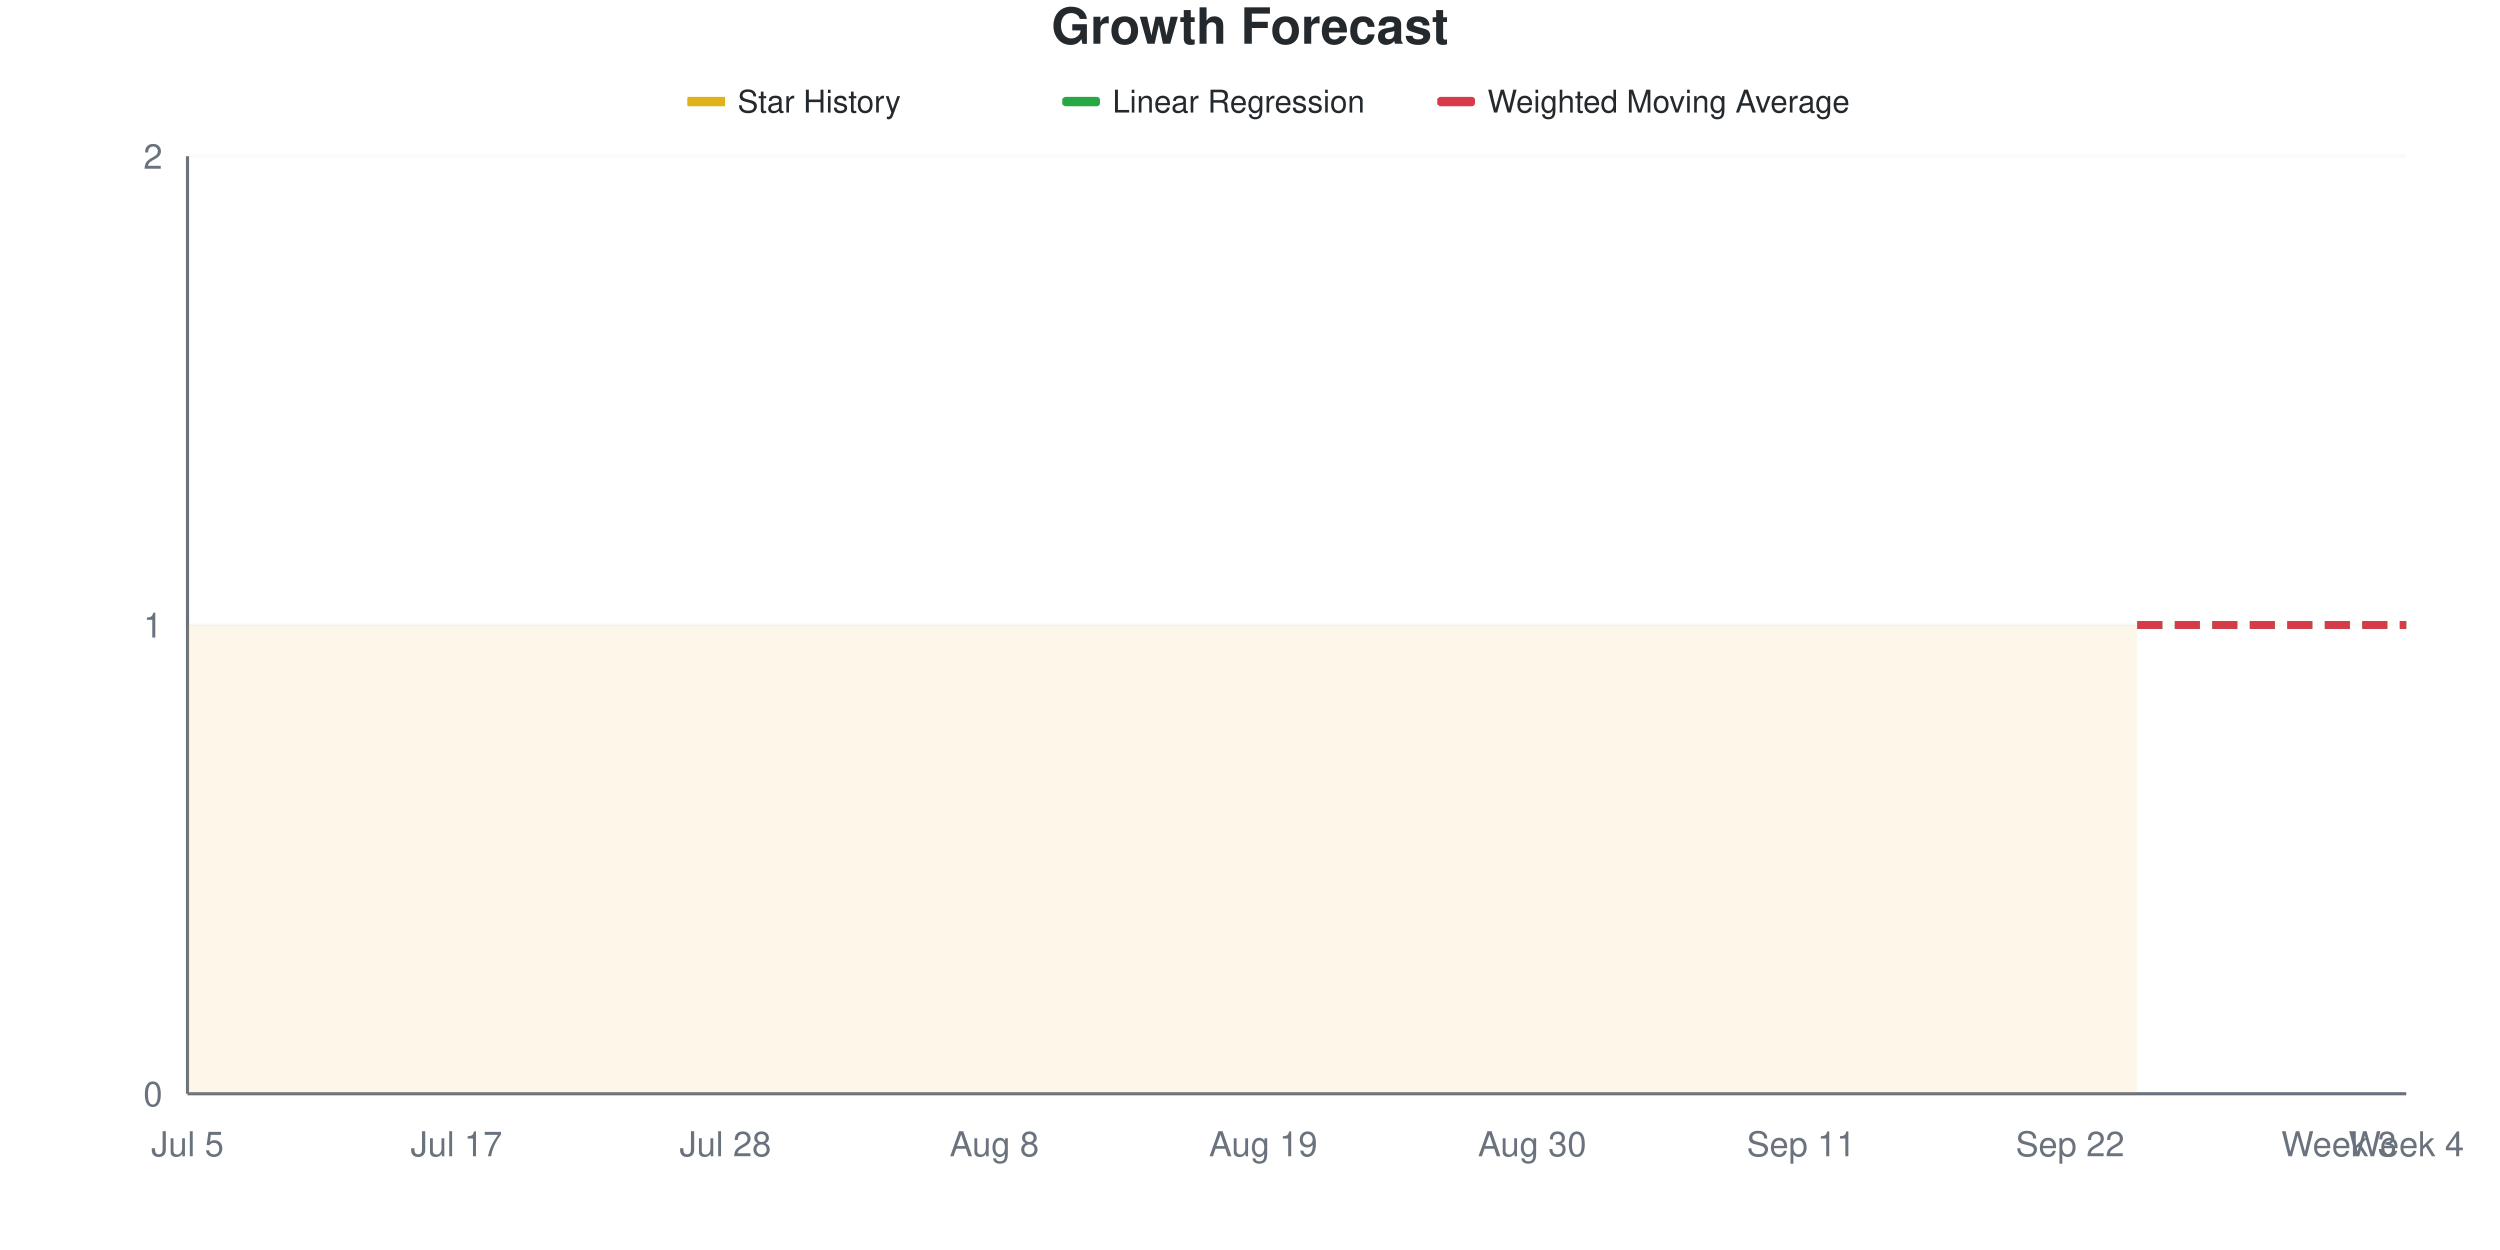
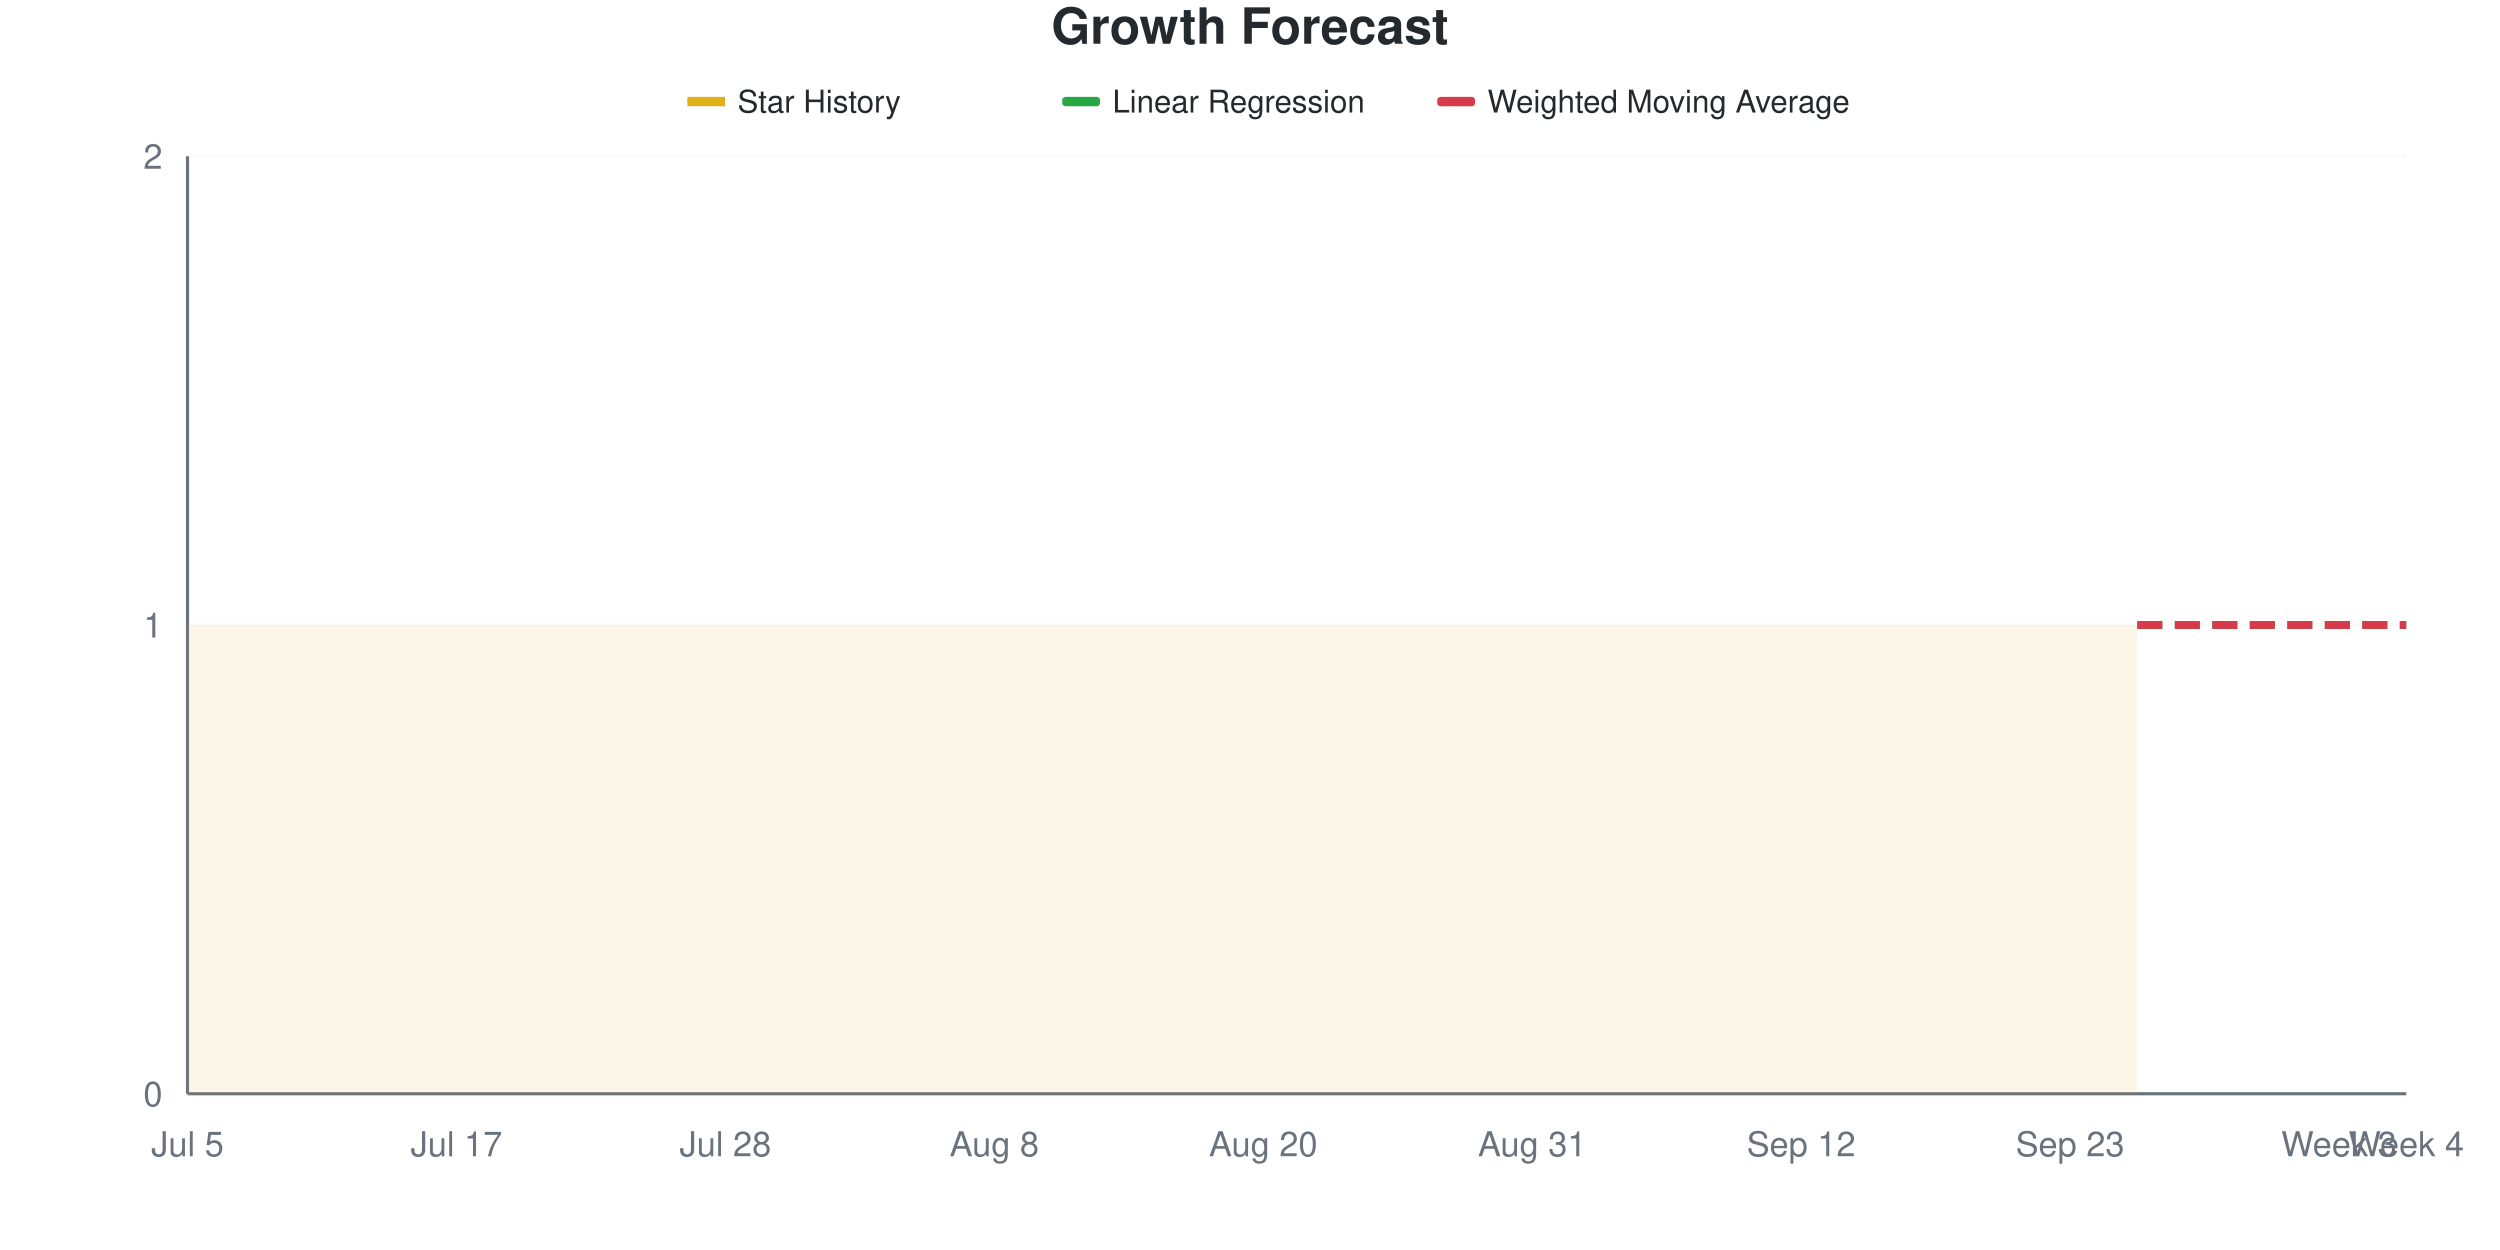
<svg xmlns="http://www.w3.org/2000/svg" viewBox="0 0 800 400" width="800" height="400">
  <style>
    @keyframes drawLine {
      to { stroke-dashoffset: 0; }
    }
    @keyframes fadeInPoint {
      from { opacity: 0; }
      to { opacity: 1; }
    }
    .data-line-0 {
      stroke-dasharray: 1161;
      stroke-dashoffset: 1161;
      animation: drawLine 2s ease-out forwards;
    }
    .data-point {
      opacity: 0;
      animation: fadeInPoint 0.5s ease-out forwards;
    }
    .chart-bg { fill: #fff; }
    .chart-text { fill: #24292e; }
    .chart-muted { fill: #6a737d; }
    .chart-grid { stroke: #eee; }
    .chart-axis { stroke: #6a737d; }
    @media (prefers-color-scheme: dark) {
      .chart-bg { fill: #0d1117; }
      .chart-text { fill: #e6edf3; }
      .chart-muted { fill: #8b949e; }
      .chart-grid { stroke: #21262d; }
      .chart-axis { stroke: #8b949e; }
    }
  </style>
  <rect width="800" height="400" class="chart-bg" />
  <text x="400" y="14" text-anchor="middle" class="chart-text" font-size="16" font-weight="bold" font-family="-apple-system, BlinkMacSystemFont, 'Segoe UI', Helvetica, Arial, sans-serif">Growth Forecast</text>
  <g class="legend">
    <rect x="220" y="31" width="12" height="3" fill="#dfb317" />
    <line x1="220" y1="32.5" x2="232" y2="32.5" stroke="#dfb317" stroke-width="2" />
    <text x="236" y="36" class="chart-text" font-size="10" font-family="-apple-system, BlinkMacSystemFont, 'Segoe UI', Helvetica, Arial, sans-serif">Star History</text>
    <rect x="340" y="31" width="12" height="3" fill="#28a745" rx="1" />
    <line x1="340" y1="32.5" x2="352" y2="32.5" stroke="#28a745" stroke-width="2" stroke-dasharray="4,2" />
    <text x="356" y="36" class="chart-text" font-size="10" font-family="-apple-system, BlinkMacSystemFont, 'Segoe UI', Helvetica, Arial, sans-serif">Linear Regression</text>
    <rect x="460" y="31" width="12" height="3" fill="#d73a49" rx="1" />
    <line x1="460" y1="32.5" x2="472" y2="32.5" stroke="#d73a49" stroke-width="2" stroke-dasharray="4,2" />
    <text x="476" y="36" class="chart-text" font-size="10" font-family="-apple-system, BlinkMacSystemFont, 'Segoe UI', Helvetica, Arial, sans-serif">Weighted Moving Average</text>
  </g>
  <g class="grid">
    <line x1="60" y1="350" x2="770" y2="350" class="chart-grid" stroke-opacity="0.3" />
    <text x="52" y="354" text-anchor="end" class="chart-muted" font-size="11" font-family="-apple-system, BlinkMacSystemFont, 'Segoe UI', Helvetica, Arial, sans-serif">0</text>
    <line x1="60" y1="200" x2="770" y2="200" class="chart-grid" stroke-opacity="0.3" />
    <text x="52" y="204" text-anchor="end" class="chart-muted" font-size="11" font-family="-apple-system, BlinkMacSystemFont, 'Segoe UI', Helvetica, Arial, sans-serif">1</text>
    <line x1="60" y1="50" x2="770" y2="50" class="chart-grid" stroke-opacity="0.3" />
    <text x="52" y="54" text-anchor="end" class="chart-muted" font-size="11" font-family="-apple-system, BlinkMacSystemFont, 'Segoe UI', Helvetica, Arial, sans-serif">2</text>
  </g>
  <g class="milestones">
    
  </g>
  <g class="x-axis">
    <text x="60" y="370" text-anchor="middle" class="chart-muted" font-size="11" font-family="-apple-system, BlinkMacSystemFont, 'Segoe UI', Helvetica, Arial, sans-serif">Jul 5</text>
    <text x="146.061" y="370" text-anchor="middle" class="chart-muted" font-size="11" font-family="-apple-system, BlinkMacSystemFont, 'Segoe UI', Helvetica, Arial, sans-serif">Jul 17</text>
    <text x="232.121" y="370" text-anchor="middle" class="chart-muted" font-size="11" font-family="-apple-system, BlinkMacSystemFont, 'Segoe UI', Helvetica, Arial, sans-serif">Jul 28</text>
    <text x="318.182" y="370" text-anchor="middle" class="chart-muted" font-size="11" font-family="-apple-system, BlinkMacSystemFont, 'Segoe UI', Helvetica, Arial, sans-serif">Aug 8</text>
-     <text x="404.242" y="370" text-anchor="middle" class="chart-muted" font-size="11" font-family="-apple-system, BlinkMacSystemFont, 'Segoe UI', Helvetica, Arial, sans-serif">Aug 19</text>
-     <text x="490.303" y="370" text-anchor="middle" class="chart-muted" font-size="11" font-family="-apple-system, BlinkMacSystemFont, 'Segoe UI', Helvetica, Arial, sans-serif">Aug 30</text>
-     <text x="576.364" y="370" text-anchor="middle" class="chart-muted" font-size="11" font-family="-apple-system, BlinkMacSystemFont, 'Segoe UI', Helvetica, Arial, sans-serif">Sep 11</text>
-     <text x="662.424" y="370" text-anchor="middle" class="chart-muted" font-size="11" font-family="-apple-system, BlinkMacSystemFont, 'Segoe UI', Helvetica, Arial, sans-serif">Sep 22</text>
+     <text x="404.242" y="370" text-anchor="middle" class="chart-muted" font-size="11" font-family="-apple-system, BlinkMacSystemFont, 'Segoe UI', Helvetica, Arial, sans-serif">Aug 20</text>
+     <text x="490.303" y="370" text-anchor="middle" class="chart-muted" font-size="11" font-family="-apple-system, BlinkMacSystemFont, 'Segoe UI', Helvetica, Arial, sans-serif">Aug 31</text>
+     <text x="576.364" y="370" text-anchor="middle" class="chart-muted" font-size="11" font-family="-apple-system, BlinkMacSystemFont, 'Segoe UI', Helvetica, Arial, sans-serif">Sep 12</text>
+     <text x="662.424" y="370" text-anchor="middle" class="chart-muted" font-size="11" font-family="-apple-system, BlinkMacSystemFont, 'Segoe UI', Helvetica, Arial, sans-serif">Sep 23</text>
    <text x="748.485" y="370" text-anchor="middle" class="chart-muted" font-size="11" font-family="-apple-system, BlinkMacSystemFont, 'Segoe UI', Helvetica, Arial, sans-serif">Week 3</text>
    <text x="770" y="370" text-anchor="middle" class="chart-muted" font-size="11" font-family="-apple-system, BlinkMacSystemFont, 'Segoe UI', Helvetica, Arial, sans-serif">Week 4</text>
  </g>
  <line x1="60" y1="50" x2="60" y2="350" class="chart-axis" stroke-width="1" />
  <line x1="60" y1="350" x2="770" y2="350" class="chart-axis" stroke-width="1" />
  <path d="M60,350 L60,200 C67.172,200 74.343,200 81.515,200 C88.687,200 95.859,200 103.03,200 C110.202,200 117.374,200 124.545,200 C131.717,200 138.889,200 146.061,200 C153.232,200 160.404,200 167.576,200 C174.747,200 181.919,200 189.091,200 C196.263,200 203.434,200 210.606,200 C217.778,200 224.949,200 232.121,200 C239.293,200 246.465,200 253.636,200 C260.808,200 267.98,200 275.152,200 C282.323,200 289.495,200 296.667,200 C303.838,200 311.01,200 318.182,200 C325.354,200 332.525,200 339.697,200 C346.869,200 354.04,200 361.212,200 C368.384,200 375.556,200 382.727,200 C389.899,200 397.071,200 404.242,200 C411.414,200 418.586,200 425.758,200 C432.929,200 440.101,200 447.273,200 C454.444,200 461.616,200 468.788,200 C475.96,200 483.131,200 490.303,200 C497.475,200 504.646,200 511.818,200 C518.99,200 526.162,200 533.333,200 C540.505,200 547.677,200 554.848,200 C562.02,200 569.192,200 576.364,200 C583.535,200 590.707,200 597.879,200 C605.051,200 612.222,200 619.394,200 C626.566,200 633.737,200 640.909,200 C648.081,200 655.253,200 662.424,200 C669.596,200 676.768,200 683.939,200 L683.939,350 L60,350 Z" fill="#dfb317" fill-opacity="0.1" />
  <path d="M60,350 L60,200 C67.172,200 74.343,200 81.515,200 C88.687,200 95.859,200 103.03,200 C110.202,200 117.374,200 124.545,200 C131.717,200 138.889,200 146.061,200 C153.232,200 160.404,200 167.576,200 C174.747,200 181.919,200 189.091,200 C196.263,200 203.434,200 210.606,200 C217.778,200 224.949,200 232.121,200 C239.293,200 246.465,200 253.636,200 C260.808,200 267.98,200 275.152,200 C282.323,200 289.495,200 296.667,200 C303.838,200 311.01,200 318.182,200 C325.354,200 332.525,200 339.697,200 C346.869,200 354.04,200 361.212,200 C368.384,200 375.556,200 382.727,200 C389.899,200 397.071,200 404.242,200 C411.414,200 418.586,200 425.758,200 C432.929,200 440.101,200 447.273,200 C454.444,200 461.616,200 468.788,200 C475.96,200 483.131,200 490.303,200 C497.475,200 504.646,200 511.818,200 C518.99,200 526.162,200 533.333,200 C540.505,200 547.677,200 554.848,200 C562.02,200 569.192,200 576.364,200 C583.535,200 590.707,200 597.879,200 C605.051,200 612.222,200 619.394,200 C626.566,200 633.737,200 640.909,200 C648.081,200 655.253,200 662.424,200 C669.596,200 676.768,200 683.939,200" fill="none" stroke="#dfb317" stroke-width="2.5" class="data-line-0" />
  <path d="M683.939,200 C691.111,200 698.283,200 705.455,200 C712.626,200 719.798,200 726.97,200 C734.141,200 741.313,200 748.485,200 C755.657,200 762.828,200 770,200" fill="none" stroke="#28a745" stroke-width="2.5" stroke-dasharray="8,4" />
  <path d="M683.939,200 C691.111,200 698.283,200 705.455,200 C712.626,200 719.798,200 726.97,200 C734.141,200 741.313,200 748.485,200 C755.657,200 762.828,200 770,200" fill="none" stroke="#d73a49" stroke-width="2.5" stroke-dasharray="8,4" />
  <g class="points">
    <circle cx="60" cy="200" r="4" fill="#dfb317" class="data-point" style="animation-delay: 1.50s" />
    <circle cx="81.515" cy="200" r="4" fill="#dfb317" class="data-point" style="animation-delay: 1.55s" />
    <circle cx="103.03" cy="200" r="4" fill="#dfb317" class="data-point" style="animation-delay: 1.60s" />
    <circle cx="124.545" cy="200" r="4" fill="#dfb317" class="data-point" style="animation-delay: 1.65s" />
    <circle cx="146.061" cy="200" r="4" fill="#dfb317" class="data-point" style="animation-delay: 1.70s" />
    <circle cx="167.576" cy="200" r="4" fill="#dfb317" class="data-point" style="animation-delay: 1.75s" />
    <circle cx="189.091" cy="200" r="4" fill="#dfb317" class="data-point" style="animation-delay: 1.80s" />
    <circle cx="210.606" cy="200" r="4" fill="#dfb317" class="data-point" style="animation-delay: 1.85s" />
    <circle cx="232.121" cy="200" r="4" fill="#dfb317" class="data-point" style="animation-delay: 1.90s" />
    <circle cx="253.636" cy="200" r="4" fill="#dfb317" class="data-point" style="animation-delay: 1.95s" />
    <circle cx="275.152" cy="200" r="4" fill="#dfb317" class="data-point" style="animation-delay: 2.00s" />
    <circle cx="296.667" cy="200" r="4" fill="#dfb317" class="data-point" style="animation-delay: 2.05s" />
    <circle cx="318.182" cy="200" r="4" fill="#dfb317" class="data-point" style="animation-delay: 2.10s" />
    <circle cx="339.697" cy="200" r="4" fill="#dfb317" class="data-point" style="animation-delay: 2.15s" />
    <circle cx="361.212" cy="200" r="4" fill="#dfb317" class="data-point" style="animation-delay: 2.20s" />
    <circle cx="382.727" cy="200" r="4" fill="#dfb317" class="data-point" style="animation-delay: 2.25s" />
    <circle cx="404.242" cy="200" r="4" fill="#dfb317" class="data-point" style="animation-delay: 2.30s" />
    <circle cx="425.758" cy="200" r="4" fill="#dfb317" class="data-point" style="animation-delay: 2.35s" />
    <circle cx="447.273" cy="200" r="4" fill="#dfb317" class="data-point" style="animation-delay: 2.40s" />
    <circle cx="468.788" cy="200" r="4" fill="#dfb317" class="data-point" style="animation-delay: 2.45s" />
    <circle cx="490.303" cy="200" r="4" fill="#dfb317" class="data-point" style="animation-delay: 2.50s" />
    <circle cx="511.818" cy="200" r="4" fill="#dfb317" class="data-point" style="animation-delay: 2.55s" />
    <circle cx="533.333" cy="200" r="4" fill="#dfb317" class="data-point" style="animation-delay: 2.60s" />
    <circle cx="554.848" cy="200" r="4" fill="#dfb317" class="data-point" style="animation-delay: 2.65s" />
    <circle cx="576.364" cy="200" r="4" fill="#dfb317" class="data-point" style="animation-delay: 2.70s" />
    <circle cx="597.879" cy="200" r="4" fill="#dfb317" class="data-point" style="animation-delay: 2.75s" />
    <circle cx="619.394" cy="200" r="4" fill="#dfb317" class="data-point" style="animation-delay: 2.80s" />
    <circle cx="640.909" cy="200" r="4" fill="#dfb317" class="data-point" style="animation-delay: 2.85s" />
    <circle cx="662.424" cy="200" r="4" fill="#dfb317" class="data-point" style="animation-delay: 2.90s" />
    <circle cx="683.939" cy="200" r="4" fill="#dfb317" class="data-point" style="animation-delay: 2.95s" />
  </g>
</svg>
